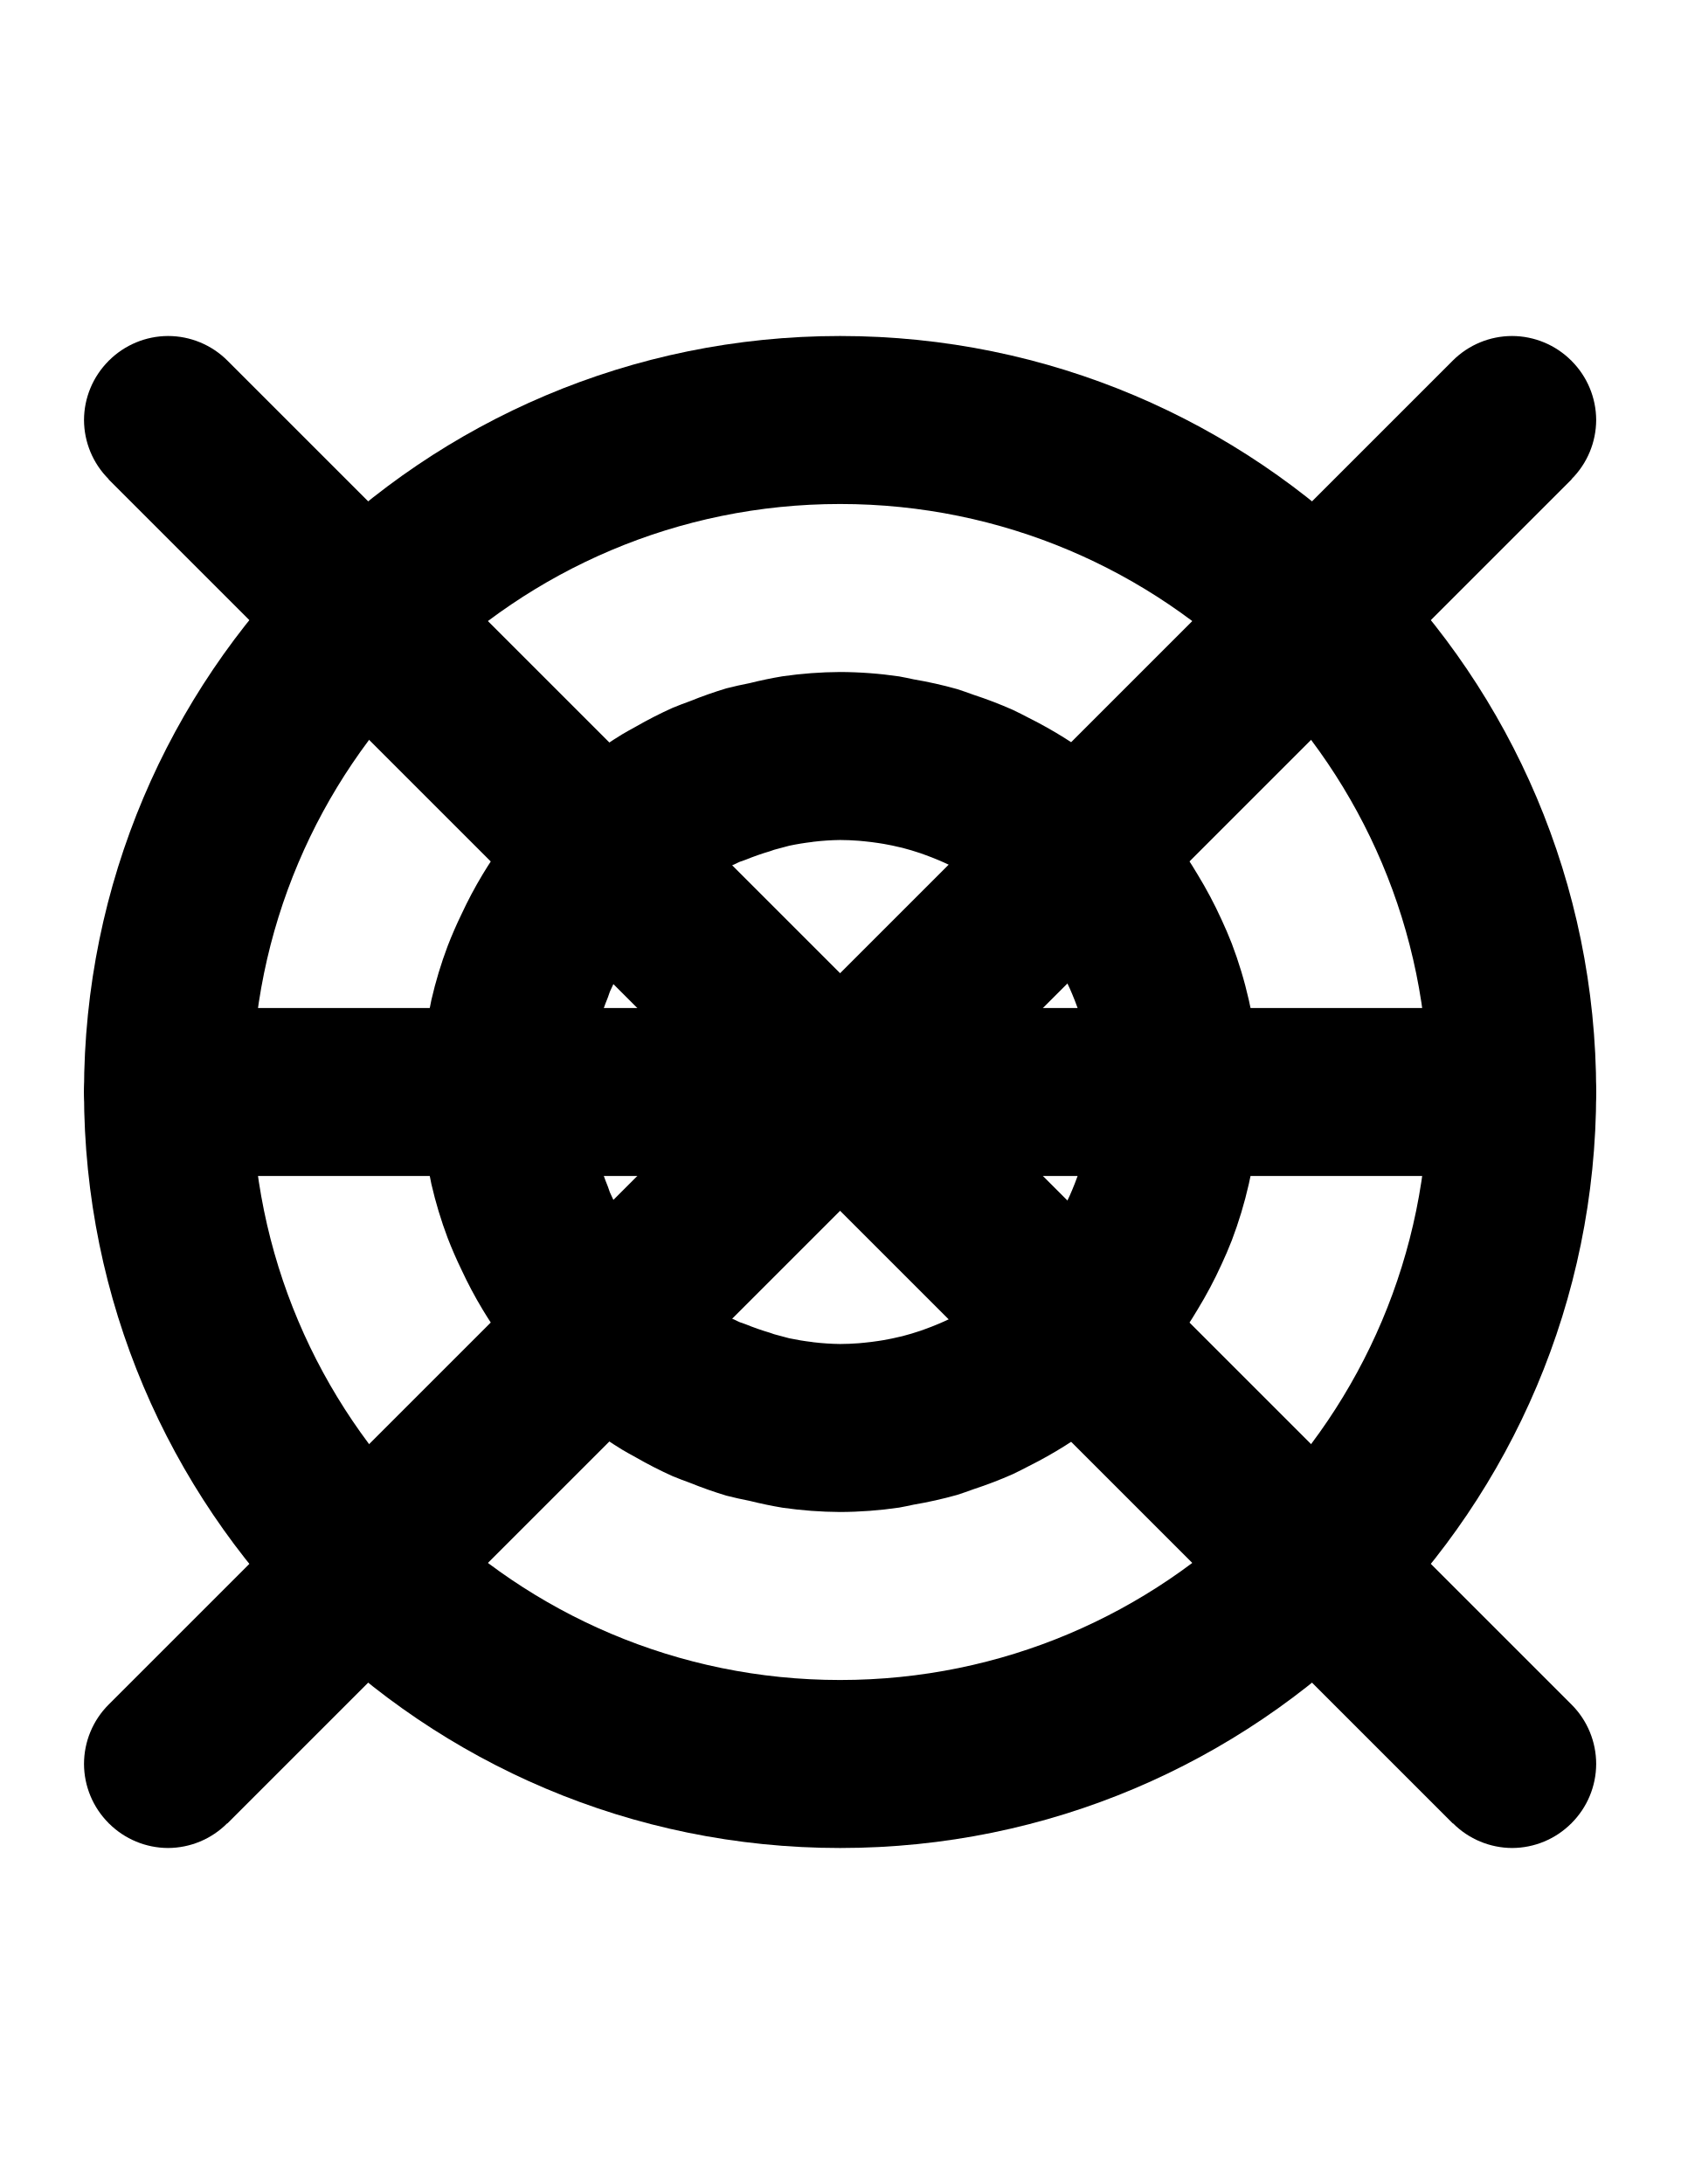
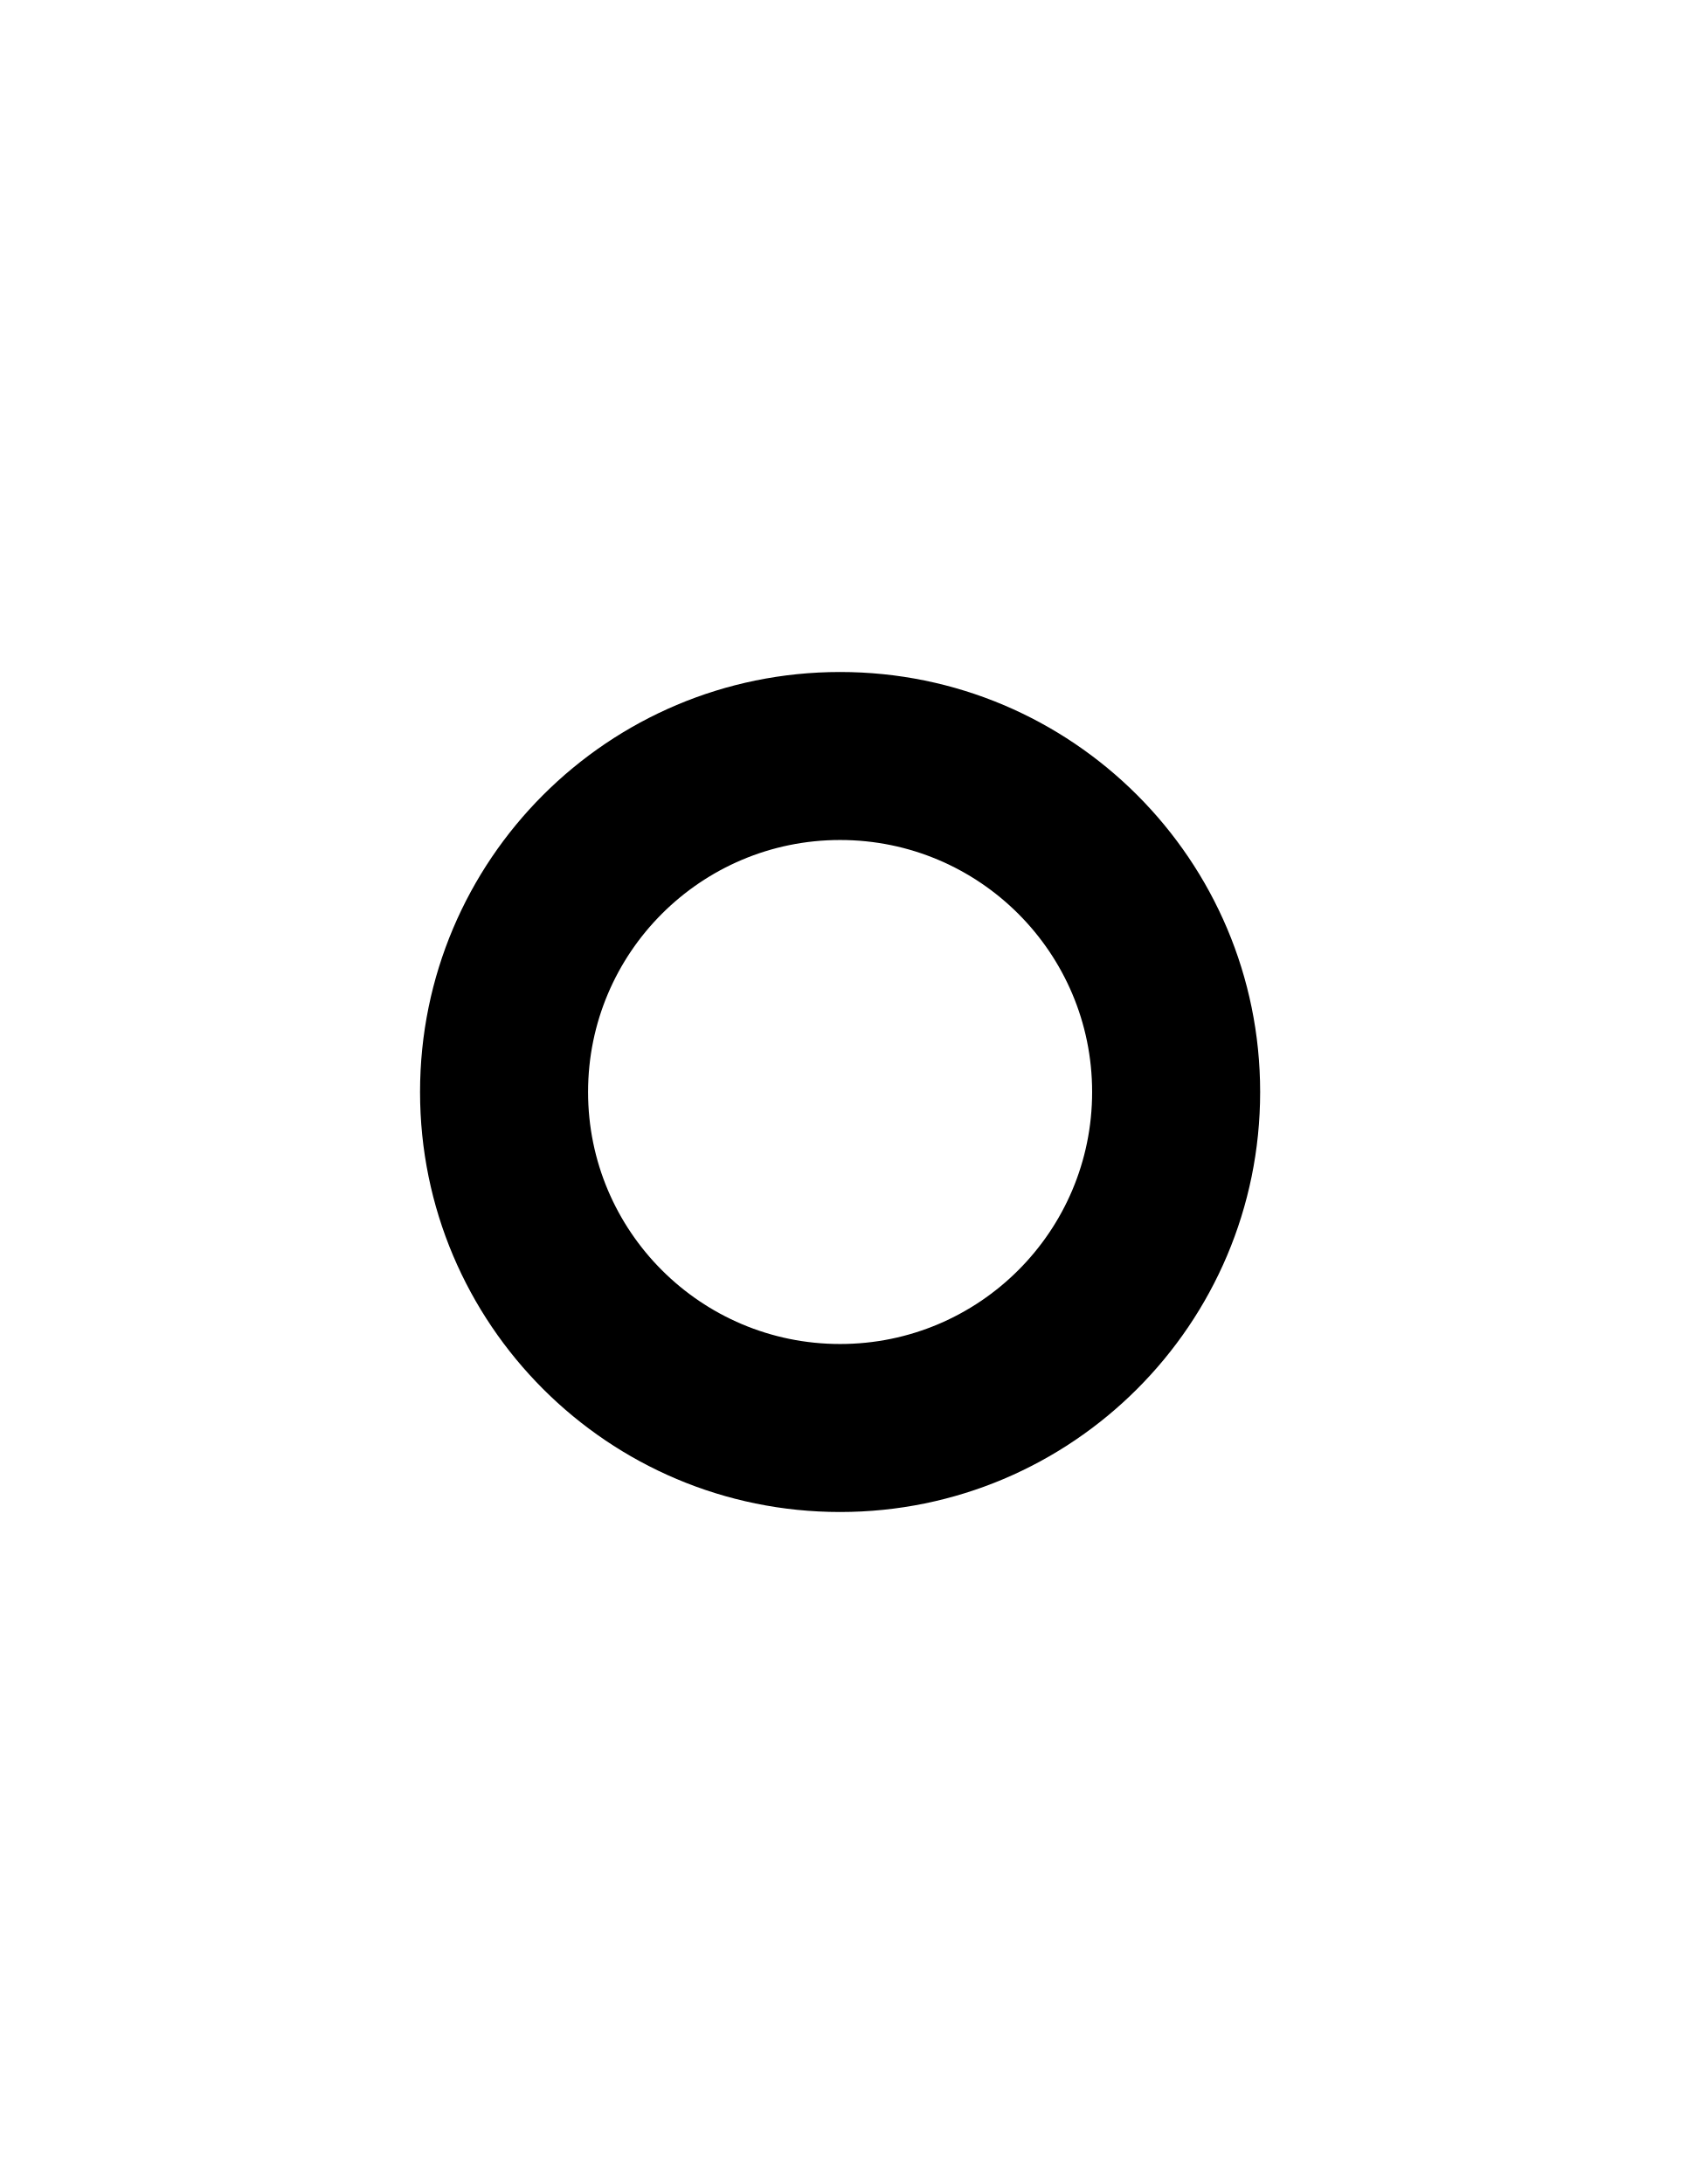
<svg xmlns="http://www.w3.org/2000/svg" width="500" height="650">
-   <path d="M 250 200 A 125 125 0 0 0 232.889 201.275 A 125 125 0 0 0 223.119 203.307 A 125 125 0 0 0 216.16 204.865 A 125 125 0 0 0 205.318 208.686 A 125 125 0 0 0 200.154 210.668 A 125 125 0 0 0 189.201 216.268 A 125 125 0 0 0 185.145 218.551 A 125 125 0 0 0 149.461 251.418 A 125 125 0 0 0 149.459 251.42 A 125 125 0 0 0 143.619 260.252 A 125 125 0 0 0 137.299 272.162 A 125 125 0 0 0 133.229 281.521 A 125 125 0 0 0 128.381 297.576 A 125 125 0 0 0 127.99 299.529 A 125 125 0 0 0 127.066 304.143 A 125 125 0 0 0 126.074 311.141 A 125 125 0 0 0 125.594 314.553 A 125 125 0 0 0 125 325 A 125 125 0 0 0 125.594 335.447 A 125 125 0 0 0 126.074 338.859 A 125 125 0 0 0 127.066 345.857 A 125 125 0 0 0 127.99 350.471 A 125 125 0 0 0 128.381 352.424 A 125 125 0 0 0 133.229 368.479 A 125 125 0 0 0 137.299 377.838 A 125 125 0 0 0 143.619 389.748 A 125 125 0 0 0 149.459 398.58 A 125 125 0 0 0 149.461 398.582 A 125 125 0 0 0 185.145 431.449 A 125 125 0 0 0 189.201 433.732 A 125 125 0 0 0 200.154 439.332 A 125 125 0 0 0 205.318 441.314 A 125 125 0 0 0 216.16 445.135 A 125 125 0 0 0 223.119 446.693 A 125 125 0 0 0 232.889 448.725 A 125 125 0 0 0 250 450 A 125 125 0 0 0 267.551 448.691 A 125 125 0 0 0 271.898 447.811 A 125 125 0 0 0 284.775 444.926 A 125 125 0 0 0 289.744 443.207 A 125 125 0 0 0 301.352 438.754 A 125 125 0 0 0 306.219 436.307 A 125 125 0 0 0 316.932 430.283 A 125 125 0 0 0 349.898 400 L 349.602 400 A 125 125 0 0 0 356.381 389.748 A 125 125 0 0 0 363.477 376.377 A 125 125 0 0 0 366.557 369.191 A 125 125 0 0 0 371.619 352.424 A 125 125 0 0 0 372.932 345.877 A 125 125 0 0 0 374.254 336.551 A 125 125 0 0 0 375 325 A 125 125 0 0 0 374.254 313.449 A 125 125 0 0 0 372.932 304.123 A 125 125 0 0 0 371.619 297.576 A 125 125 0 0 0 366.557 280.809 A 125 125 0 0 0 363.477 273.623 A 125 125 0 0 0 356.381 260.252 A 125 125 0 0 0 349.602 250 L 349.898 250 A 125 125 0 0 0 316.934 219.719 A 125 125 0 0 0 306.219 213.693 A 125 125 0 0 0 301.352 211.246 A 125 125 0 0 0 289.744 206.793 A 125 125 0 0 0 284.775 205.074 A 125 125 0 0 0 271.898 202.189 A 125 125 0 0 0 267.551 201.309 A 125 125 0 0 0 250 200 z M 250 250 A 75 75 0 0 1 255.576 250.23 A 75 75 0 0 1 257.277 250.391 A 75 75 0 0 1 261.322 250.896 A 75 75 0 0 1 263.012 251.164 A 75 75 0 0 1 267.914 252.191 A 75 75 0 0 1 268.504 252.322 A 75 75 0 0 1 273.885 253.926 A 75 75 0 0 1 275.338 254.449 A 75 75 0 0 1 279.18 255.947 A 75 75 0 0 1 280.848 256.668 A 75 75 0 0 1 284.9 258.65 A 75 75 0 0 1 285.885 259.152 A 75 75 0 0 1 290.666 262.002 A 75 75 0 0 1 291.891 262.834 A 75 75 0 0 1 295.303 265.27 A 75 75 0 0 1 296.725 266.373 A 75 75 0 0 1 300.016 269.158 A 75 75 0 0 1 301.027 270.051 A 75 75 0 0 1 304.949 273.973 A 75 75 0 0 1 305.842 274.984 A 75 75 0 0 1 308.627 278.275 A 75 75 0 0 1 309.73 279.697 A 75 75 0 0 1 312.166 283.109 A 75 75 0 0 1 312.998 284.334 A 75 75 0 0 1 315.848 289.115 A 75 75 0 0 1 316.35 290.1 A 75 75 0 0 1 318.332 294.152 A 75 75 0 0 1 319.053 295.82 A 75 75 0 0 1 320.551 299.662 A 75 75 0 0 1 321.074 301.115 A 75 75 0 0 1 322.678 306.496 A 75 75 0 0 1 322.809 307.086 A 75 75 0 0 1 323.836 311.988 A 75 75 0 0 1 324.104 313.678 A 75 75 0 0 1 324.609 317.723 A 75 75 0 0 1 324.77 319.424 A 75 75 0 0 1 325 325 A 75 75 0 0 1 324.77 330.576 A 75 75 0 0 1 324.609 332.277 A 75 75 0 0 1 324.104 336.322 A 75 75 0 0 1 323.836 338.012 A 75 75 0 0 1 322.809 342.914 A 75 75 0 0 1 322.678 343.504 A 75 75 0 0 1 321.074 348.885 A 75 75 0 0 1 320.551 350.338 A 75 75 0 0 1 319.053 354.18 A 75 75 0 0 1 318.332 355.848 A 75 75 0 0 1 316.35 359.9 A 75 75 0 0 1 315.848 360.885 A 75 75 0 0 1 312.998 365.666 A 75 75 0 0 1 312.166 366.891 A 75 75 0 0 1 309.73 370.303 A 75 75 0 0 1 308.627 371.725 A 75 75 0 0 1 305.842 375.016 A 75 75 0 0 1 304.949 376.027 A 75 75 0 0 1 301.027 379.949 A 75 75 0 0 1 300.016 380.842 A 75 75 0 0 1 296.725 383.627 A 75 75 0 0 1 295.303 384.73 A 75 75 0 0 1 291.891 387.166 A 75 75 0 0 1 290.666 387.998 A 75 75 0 0 1 285.885 390.848 A 75 75 0 0 1 284.9 391.35 A 75 75 0 0 1 280.848 393.332 A 75 75 0 0 1 279.18 394.053 A 75 75 0 0 1 275.338 395.551 A 75 75 0 0 1 273.885 396.074 A 75 75 0 0 1 268.504 397.678 A 75 75 0 0 1 267.914 397.809 A 75 75 0 0 1 263.012 398.836 A 75 75 0 0 1 261.322 399.104 A 75 75 0 0 1 257.277 399.609 A 75 75 0 0 1 255.576 399.77 A 75 75 0 0 1 250 400 A 75 75 0 0 1 242.033 399.473 A 75 75 0 0 1 241.605 399.402 A 75 75 0 0 1 234.857 398.293 A 75 75 0 0 1 234.1 398.09 A 75 75 0 0 1 234.088 398.088 A 75 75 0 0 1 232.572 397.682 A 75 75 0 0 1 232.537 397.672 A 75 75 0 0 1 230.375 397.092 A 75 75 0 0 1 229.139 396.66 A 75 75 0 0 1 221.85 394.107 A 75 75 0 0 1 220.107 393.498 A 75 75 0 0 1 217.891 392.465 A 75 75 0 0 1 215.555 391.377 A 75 75 0 0 1 208.777 387.117 A 75 75 0 0 1 206.549 385.717 A 75 75 0 0 1 205.609 385.127 A 75 75 0 0 1 202.67 383.068 A 75 75 0 0 1 191.932 372.33 A 75 75 0 0 1 189.873 369.391 A 75 75 0 0 1 189.283 368.451 A 75 75 0 0 1 187.883 366.223 A 75 75 0 0 1 183.623 359.445 A 75 75 0 0 1 182.535 357.109 A 75 75 0 0 1 181.502 354.893 A 75 75 0 0 1 180.893 353.15 A 75 75 0 0 1 178.34 345.861 A 75 75 0 0 1 177.908 344.625 A 75 75 0 0 1 177.328 342.463 A 75 75 0 0 1 177.318 342.428 A 75 75 0 0 1 176.912 340.912 A 75 75 0 0 1 176.91 340.9 A 75 75 0 0 1 176.707 340.143 A 75 75 0 0 1 175.598 333.395 A 75 75 0 0 1 175.527 332.967 A 75 75 0 0 1 175 325 A 75 75 0 0 1 175.527 317.033 A 75 75 0 0 1 175.598 316.605 A 75 75 0 0 1 176.707 309.857 A 75 75 0 0 1 176.91 309.1 A 75 75 0 0 1 176.912 309.088 A 75 75 0 0 1 177.318 307.572 A 75 75 0 0 1 177.328 307.537 A 75 75 0 0 1 177.908 305.375 A 75 75 0 0 1 178.34 304.139 A 75 75 0 0 1 180.893 296.85 A 75 75 0 0 1 181.502 295.107 A 75 75 0 0 1 182.535 292.891 A 75 75 0 0 1 183.623 290.555 A 75 75 0 0 1 187.883 283.777 A 75 75 0 0 1 189.283 281.549 A 75 75 0 0 1 189.873 280.609 A 75 75 0 0 1 191.932 277.67 A 75 75 0 0 1 202.67 266.932 A 75 75 0 0 1 205.609 264.873 A 75 75 0 0 1 206.549 264.283 A 75 75 0 0 1 208.777 262.883 A 75 75 0 0 1 215.555 258.623 A 75 75 0 0 1 217.891 257.535 A 75 75 0 0 1 220.107 256.502 A 75 75 0 0 1 221.85 255.893 A 75 75 0 0 1 229.139 253.34 A 75 75 0 0 1 230.375 252.908 A 75 75 0 0 1 232.537 252.328 A 75 75 0 0 1 232.572 252.318 A 75 75 0 0 1 234.088 251.912 A 75 75 0 0 1 234.1 251.91 A 75 75 0 0 1 234.857 251.707 A 75 75 0 0 1 241.605 250.598 A 75 75 0 0 1 242.033 250.527 A 75 75 0 0 1 250 250 z " />
-   <path d="M 250 100 A 225 225 0 0 0 25 325 A 225 225 0 0 0 250 550 A 225 225 0 0 0 475 325 A 225 225 0 0 0 250 100 z M 250 150 A 175 175 0 0 1 425 325 A 175 175 0 0 1 250 500 A 175 175 0 0 1 75 325 A 175 175 0 0 1 250 150 z " />
-   <path d="M50 300v.38A25 25 0 0 0 25 325a25 25 0 0 0 25 24.62v.38h400v-.38A25 25 0 0 0 475 325a25 25 0 0 0-25-24.62V300z" />
-   <path d="M 450 100 A 25 25 0 0 0 432.322 107.322 L 32.322 507.322 A 25 25 0 0 0 25 525 A 25 25 0 0 0 32.322 542.588 L 32.322 542.678 L 32.412 542.678 A 25 25 0 0 0 50 550 A 25 25 0 0 0 67.588 542.678 L 67.678 542.678 L 467.678 142.678 L 467.678 142.588 A 25 25 0 0 0 475 125 A 25 25 0 0 0 467.678 107.412 L 467.678 107.322 L 467.588 107.322 A 25 25 0 0 0 450 100 z " />
-   <path d="M 50 100 A 25 25 0 0 0 32.412 107.322 L 32.322 107.322 L 32.322 107.412 A 25 25 0 0 0 25 125 A 25 25 0 0 0 32.322 142.588 L 32.322 142.678 L 432.322 542.678 L 432.412 542.678 A 25 25 0 0 0 450 550 A 25 25 0 0 0 467.588 542.678 L 467.678 542.678 L 467.678 542.588 A 25 25 0 0 0 475 525 A 25 25 0 0 0 467.678 507.322 L 67.678 107.322 A 25 25 0 0 0 50 100 z " />
+   <path d="M 250 200 A 125 125 0 0 0 125 325 A 125 125 0 0 0 250 450 A 125 125 0 0 0 375 325 A 125 125 0 0 0 250 200 z M 250 250 A 75 75 0 0 1 325 325 A 75 75 0 0 1 250 400 A 75 75 0 0 1 175 325 A 75 75 0 0 1 250 250 z " />
</svg>
